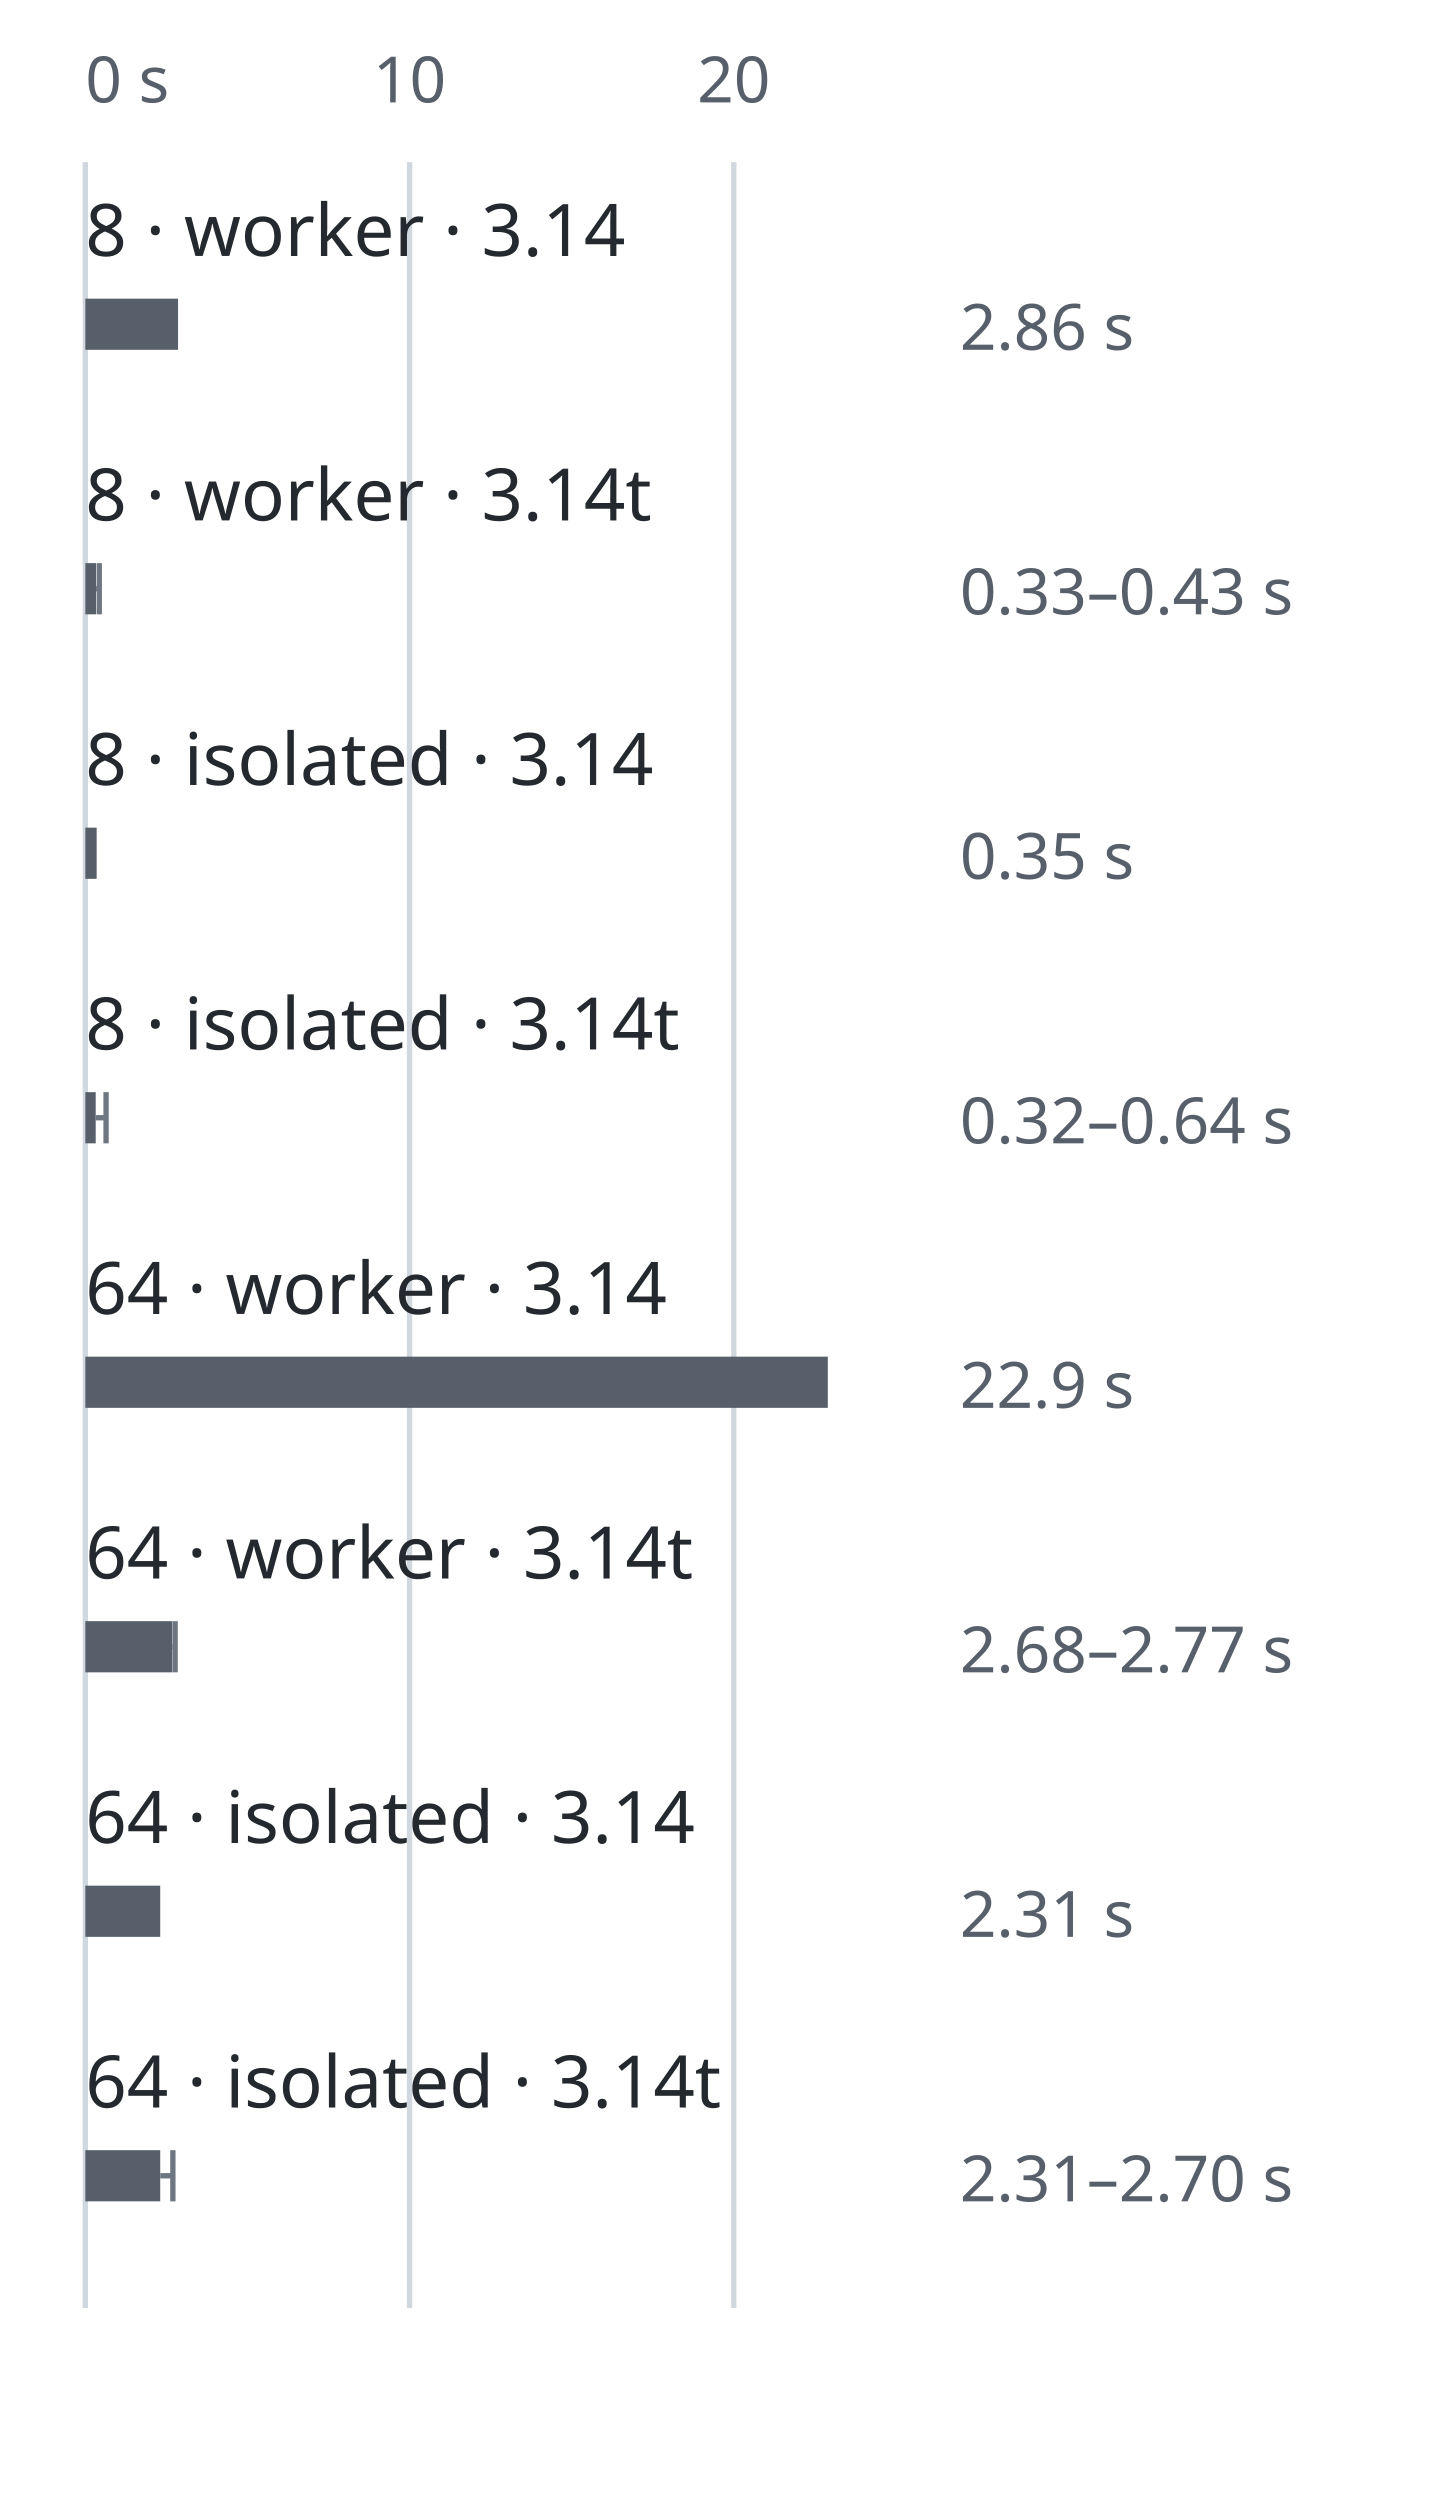
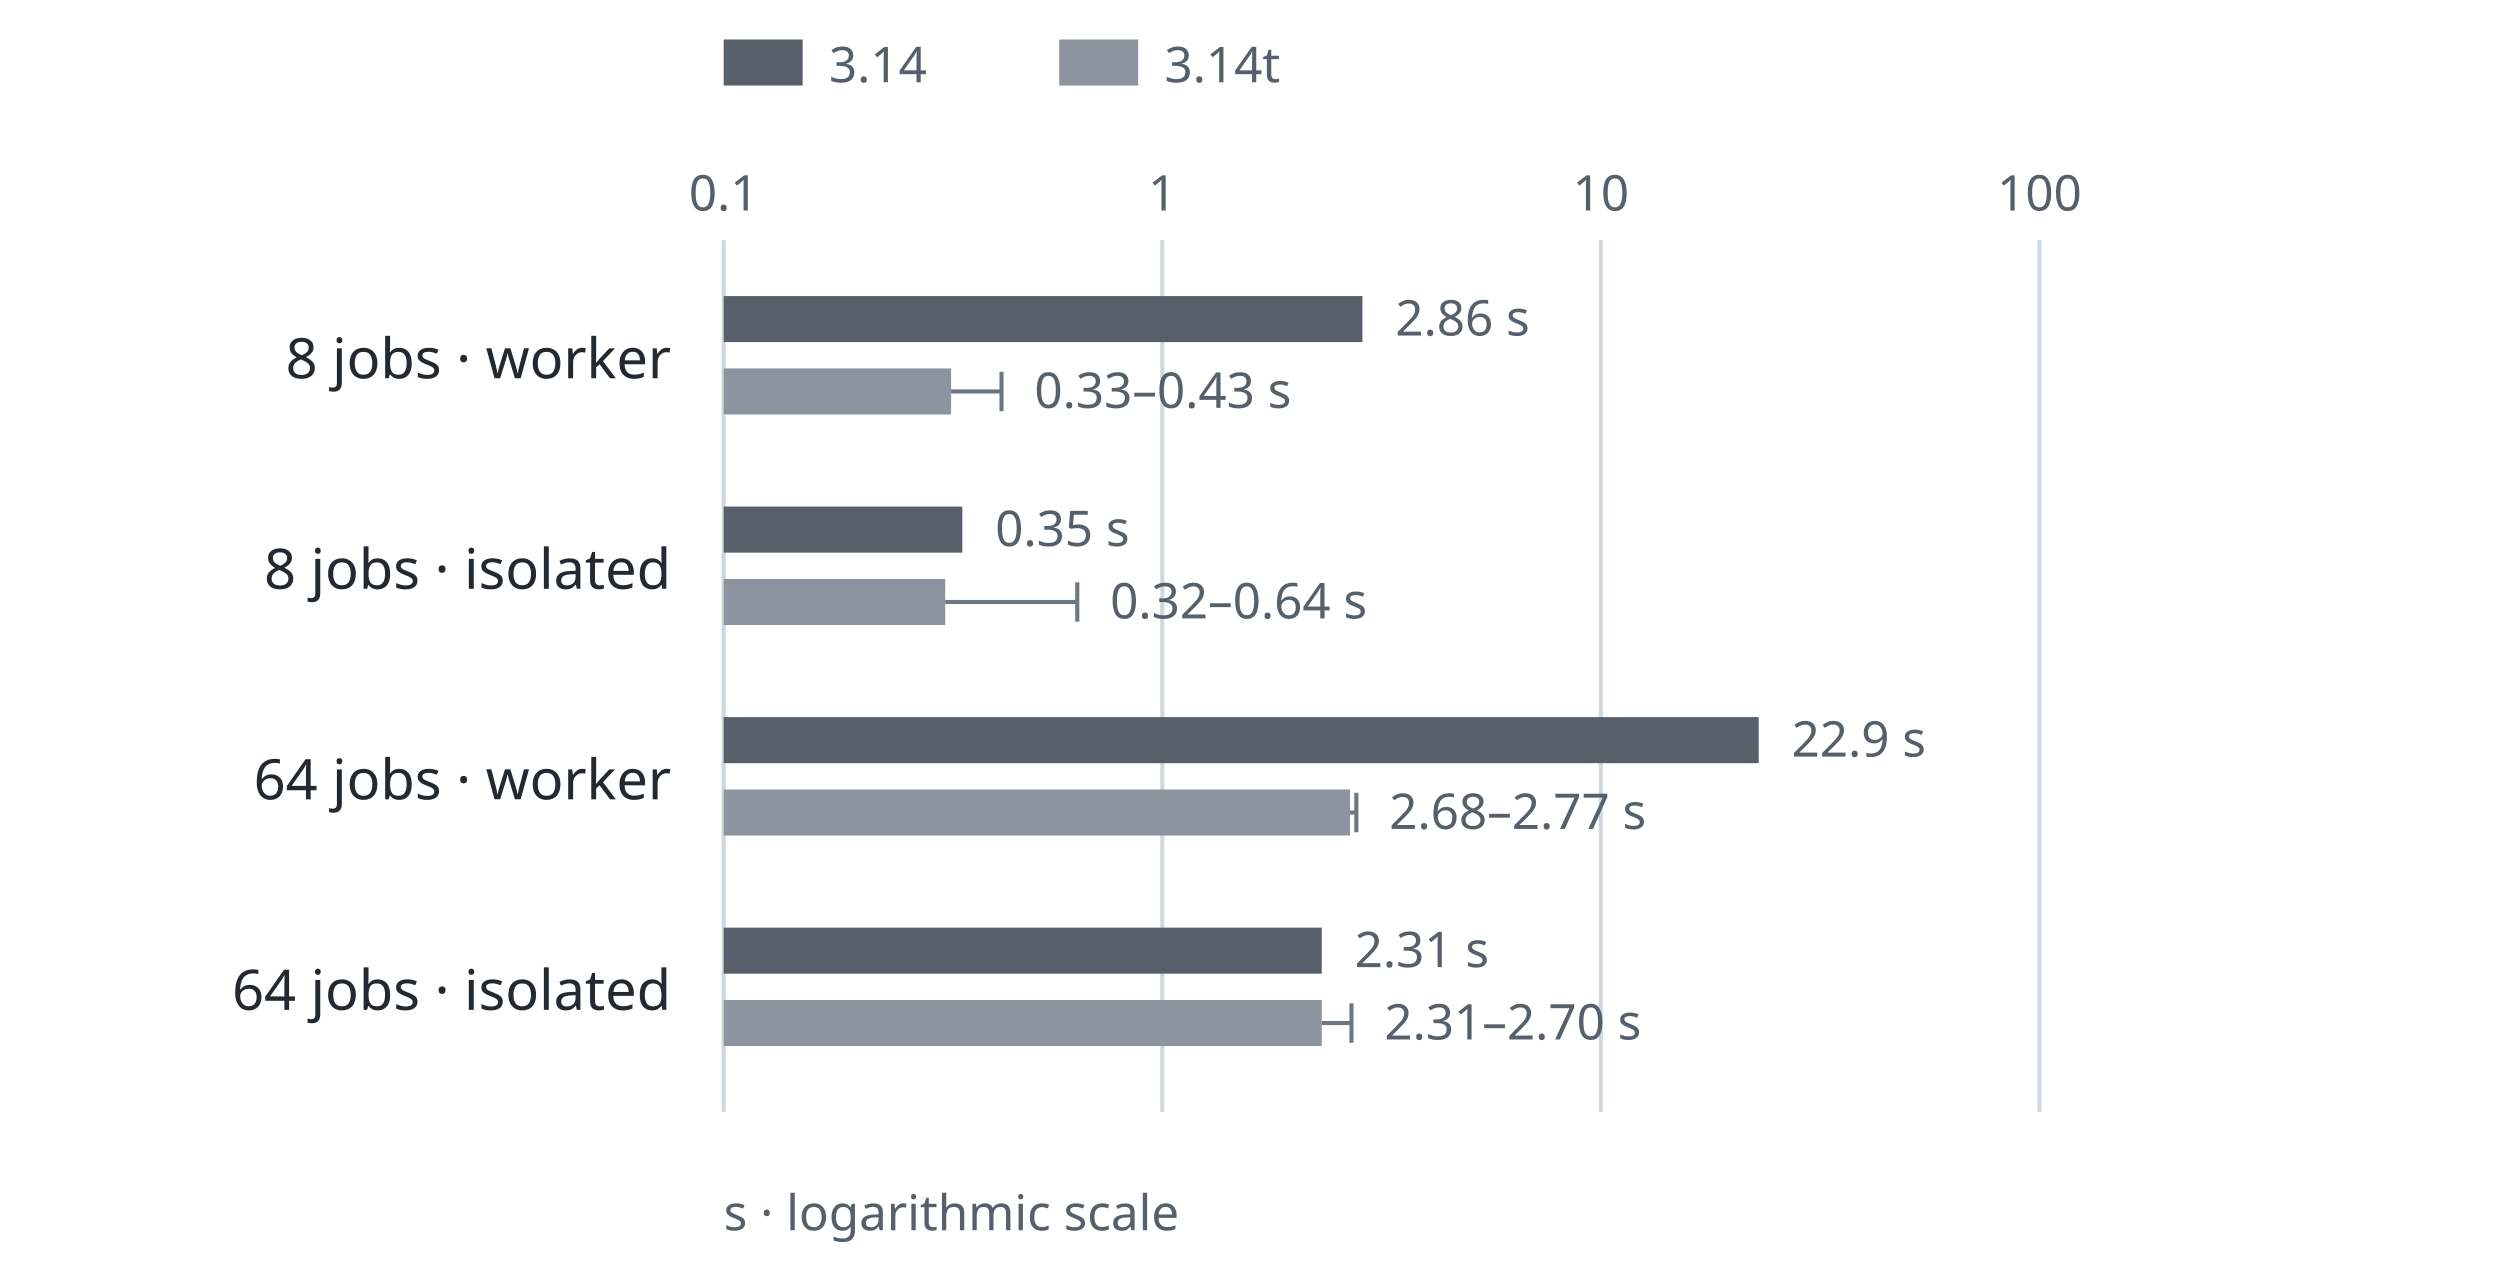
- <svg xmlns="http://www.w3.org/2000/svg" width="340" height="586" viewBox="0 0 340 586" role="img" aria-labelledby="title desc">
+ <svg xmlns="http://www.w3.org/2000/svg" width="760" height="386" viewBox="0 0 760 386" role="img" aria-labelledby="title desc">
  <style>
    svg { color: #24292f; font-family: system-ui, sans-serif; }
    rect, path { fill: none; stroke: #6e7781; stroke-width: 1.25; }
    text { fill: currentColor; font-size: 17px; }
    .heading { font-size: 19px; font-weight: 600; }
    .note { fill: #57606a; font-size: 15px; }
    .bar { fill: #57606a; stroke: none; }
+     .bar-alt { fill: #8c959f; stroke: none; }
    .axis { stroke: #d0d7de; }
    @media (prefers-color-scheme: dark) {
      svg { color: #e6edf3; }
      rect, path { stroke: #8b949e; }
      .note { fill: #adb6c0; }
      .bar { fill: #adb6c0; }
+       .bar-alt { fill: #6e7781; }
      .axis { stroke: #30363d; }
    }
  </style>
-   <path class="axis" d="M20 38V541" />
-   <text x="20" y="24" class="note" text-anchor="start">0 s</text>
-   <path class="axis" d="M96 38V541" />
-   <text x="96" y="24" class="note" text-anchor="middle">10</text>
-   <path class="axis" d="M172 38V541" />
-   <text x="172" y="24" class="note" text-anchor="middle">20</text>
-   <text x="20" y="60">8 · worker · 3.14</text>
-   <rect class="bar" x="20" y="70" width="21.736" height="12" />
-   <text x="225" y="82" class="note">2.86 s</text>
-   <text x="20" y="122">8 · worker · 3.14t</text>
-   <rect class="bar" x="20" y="132" width="2.508" height="12" />
-   <path d="M22.508 138H23.268m0 -6v12" />
-   <text x="225" y="144" class="note">0.33–0.43 s</text>
-   <text x="20" y="184">8 · isolated · 3.14</text>
-   <rect class="bar" x="20" y="194" width="2.66" height="12" />
-   <text x="225" y="206" class="note">0.35 s</text>
-   <text x="20" y="246">8 · isolated · 3.14t</text>
-   <rect class="bar" x="20" y="256" width="2.432" height="12" />
-   <path d="M22.432 262H24.864m0 -6v12" />
-   <text x="225" y="268" class="note">0.32–0.64 s</text>
-   <text x="20" y="308">64 · worker · 3.14</text>
-   <rect class="bar" x="20" y="318" width="174.04" height="12" />
-   <text x="225" y="330" class="note">22.9 s</text>
-   <text x="20" y="370">64 · worker · 3.14t</text>
-   <rect class="bar" x="20" y="380" width="20.368" height="12" />
-   <path d="M40.368 386H41.052m0 -6v12" />
-   <text x="225" y="392" class="note">2.68–2.77 s</text>
-   <text x="20" y="432">64 · isolated · 3.14</text>
-   <rect class="bar" x="20" y="442" width="17.556" height="12" />
-   <text x="225" y="454" class="note">2.31 s</text>
-   <text x="20" y="494">64 · isolated · 3.14t</text>
-   <rect class="bar" x="20" y="504" width="17.556" height="12" />
-   <path d="M37.556 510H40.52m0 -6v12" />
-   <text x="225" y="516" class="note">2.31–2.70 s</text>
+   <rect class="bar" x="220" y="12" width="24" height="14" />
+   <text x="252" y="25" class="note">3.14</text>
+   <rect class="bar-alt" x="322" y="12" width="24" height="14" />
+   <text x="354" y="25" class="note">3.14t</text>
+   <path class="axis" d="M220 73V338" />
+   <text x="220" y="64" class="note" text-anchor="middle">0.1</text>
+   <path class="axis" d="M353.333 73V338" />
+   <text x="353.333" y="64" class="note" text-anchor="middle">1</text>
+   <path class="axis" d="M486.667 73V338" />
+   <text x="486.667" y="64" class="note" text-anchor="middle">10</text>
+   <path class="axis" d="M620 73V338" />
+   <text x="620" y="64" class="note" text-anchor="middle">100</text>
+   <text x="204" y="115" text-anchor="end">8 jobs · worker</text>
+   <rect class="bar" x="220" y="90" width="194.182" height="14" />
+   <text x="424.182" y="102" class="note">2.86 s</text>
+   <rect class="bar-alt" x="220" y="112" width="69.135" height="14" />
+   <path d="M289.135 119H304.462m0 -6v12" />
+   <text x="314.462" y="124" class="note">0.33–0.43 s</text>
+   <text x="204" y="179" text-anchor="end">8 jobs · isolated</text>
+   <rect class="bar" x="220" y="154" width="72.542" height="14" />
+   <text x="302.542" y="166" class="note">0.35 s</text>
+   <rect class="bar-alt" x="220" y="176" width="67.353" height="14" />
+   <path d="M287.353 183H327.491m0 -6v12" />
+   <text x="337.491" y="188" class="note">0.32–0.64 s</text>
+   <text x="204" y="243" text-anchor="end">64 jobs · worker</text>
+   <rect class="bar" x="220" y="218" width="314.645" height="14" />
+   <text x="544.645" y="230" class="note">22.9 s</text>
+   <rect class="bar-alt" x="220" y="240" width="190.418" height="14" />
+   <path d="M410.418 247H412.331m0 -6v12" />
+   <text x="422.331" y="252" class="note">2.68–2.77 s</text>
+   <text x="204" y="307" text-anchor="end">64 jobs · isolated</text>
+   <rect class="bar" x="220" y="282" width="181.815" height="14" />
+   <text x="411.815" y="294" class="note">2.31 s</text>
+   <rect class="bar-alt" x="220" y="304" width="181.815" height="14" />
+   <path d="M401.815 311H410.849m0 -6v12" />
+   <text x="420.849" y="316" class="note">2.31–2.70 s</text>
+   <text x="220" y="374" class="note">s · logarithmic scale</text>
</svg>
